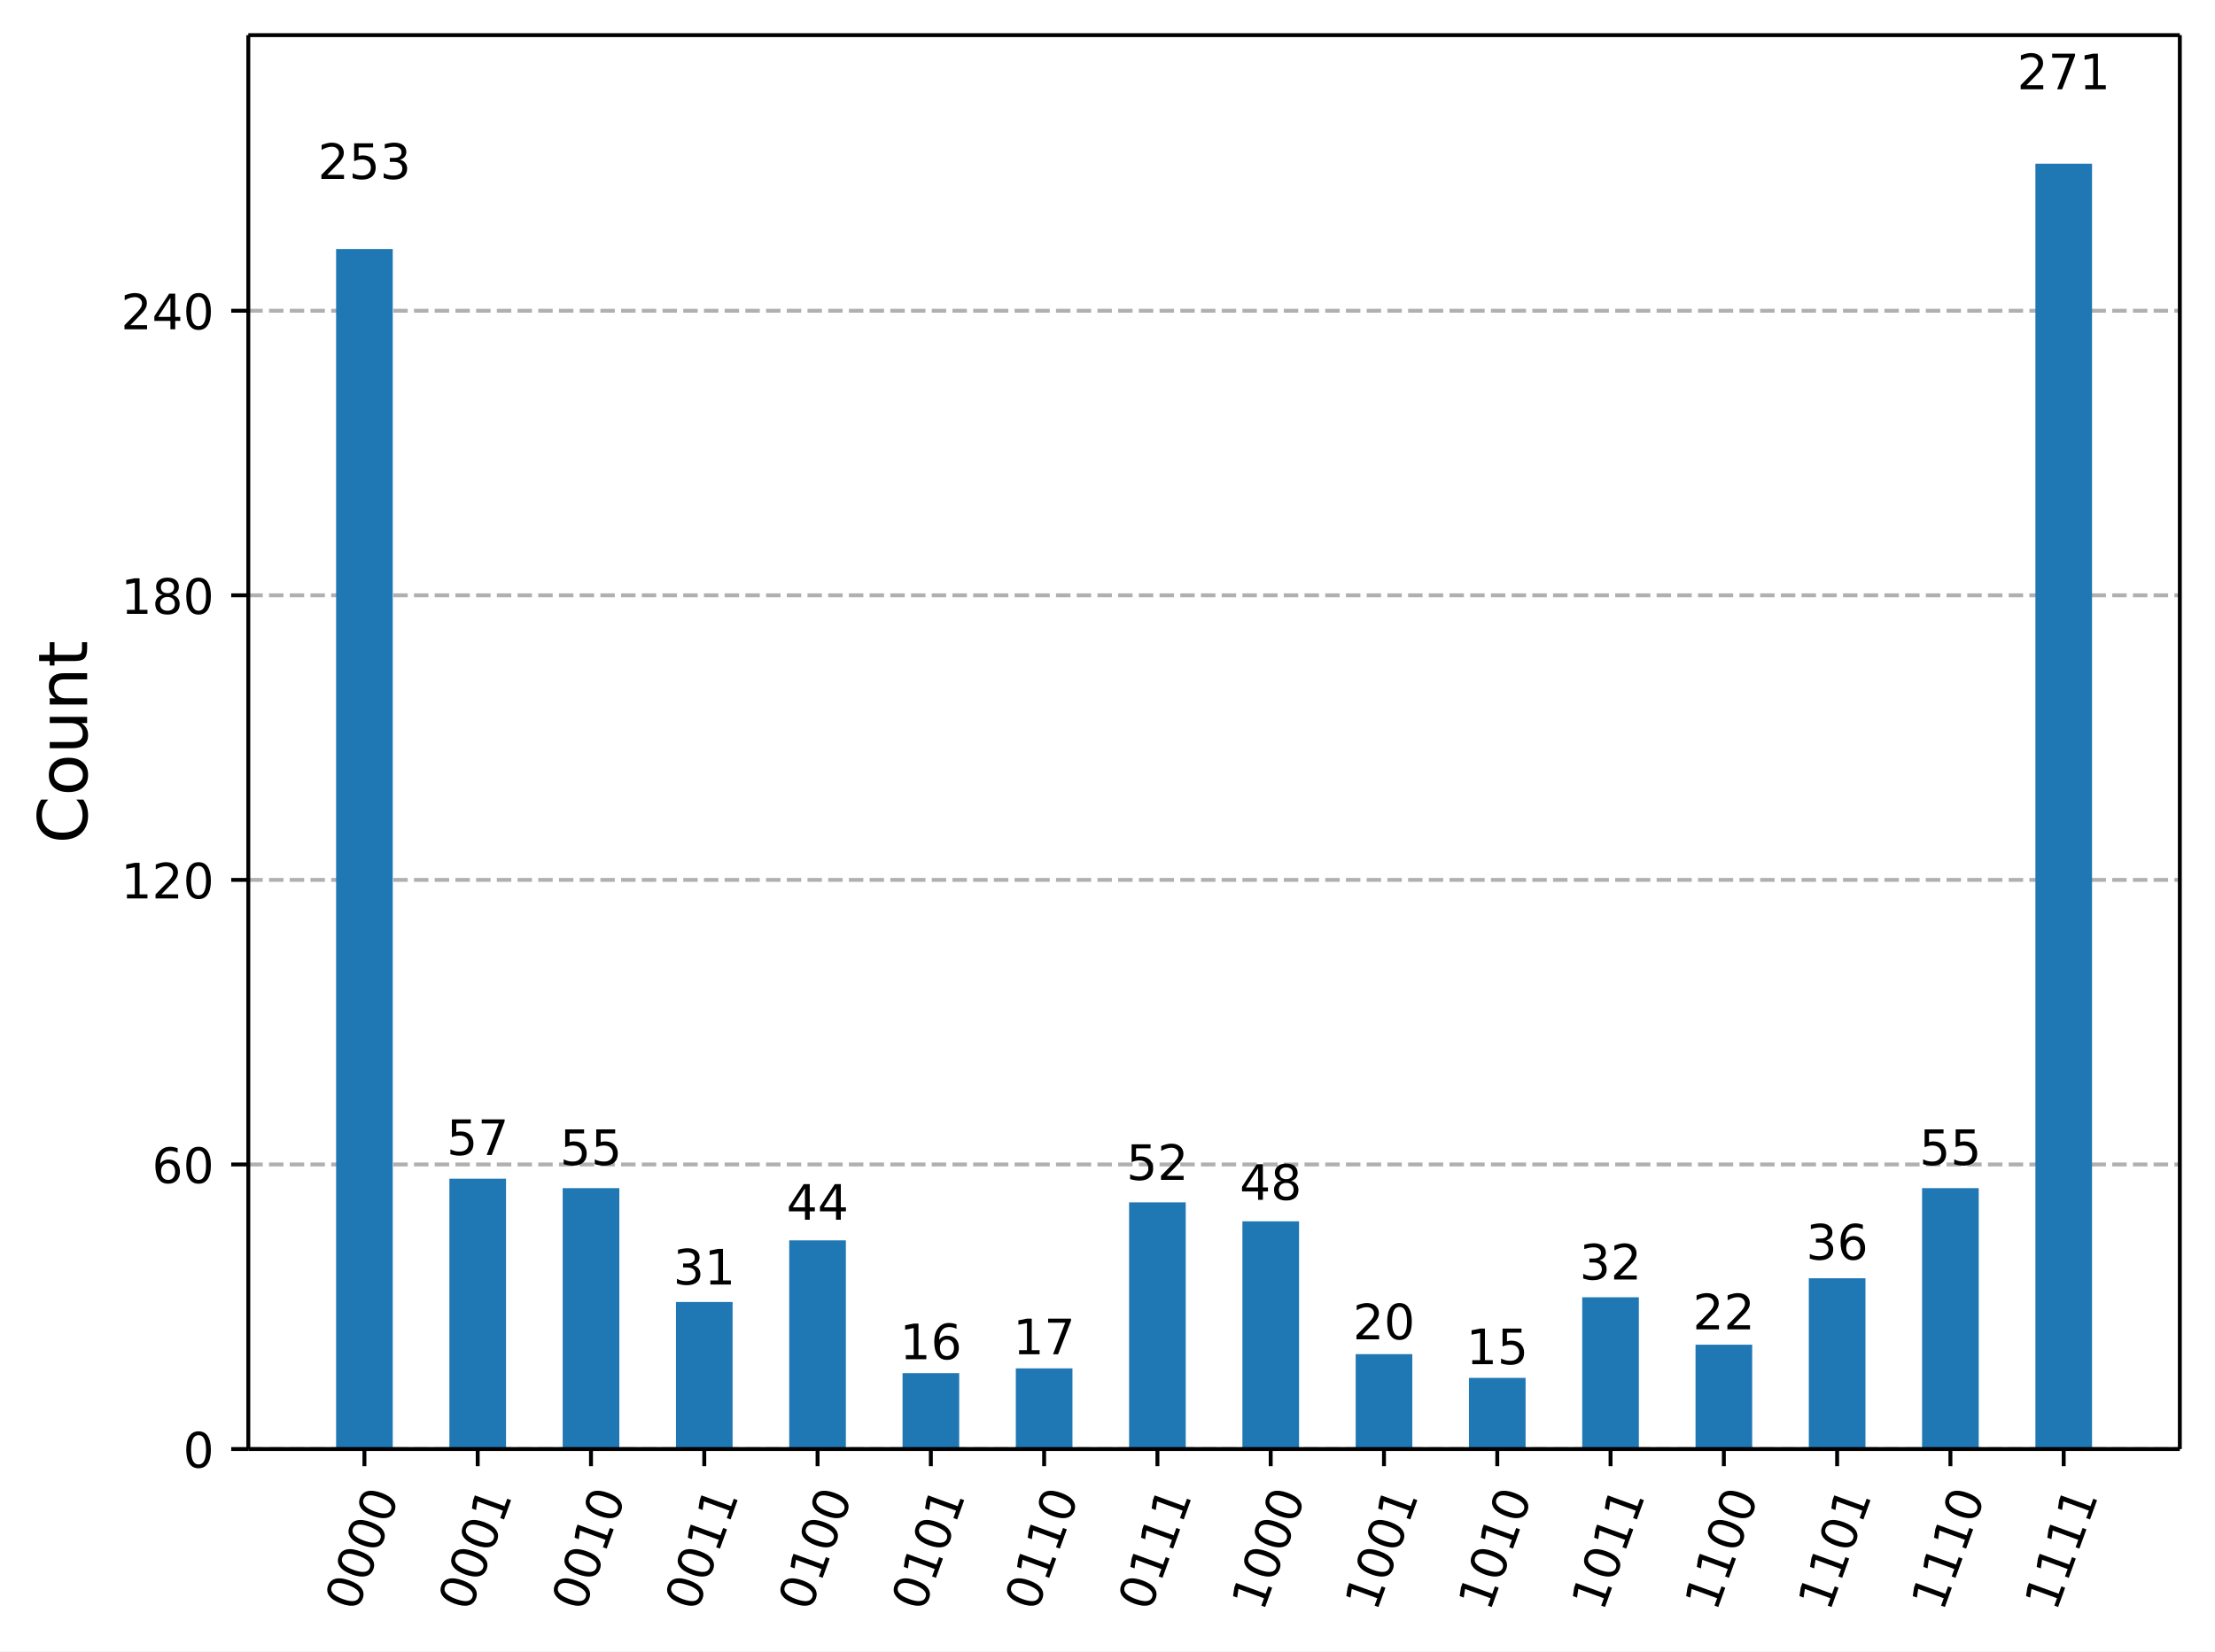
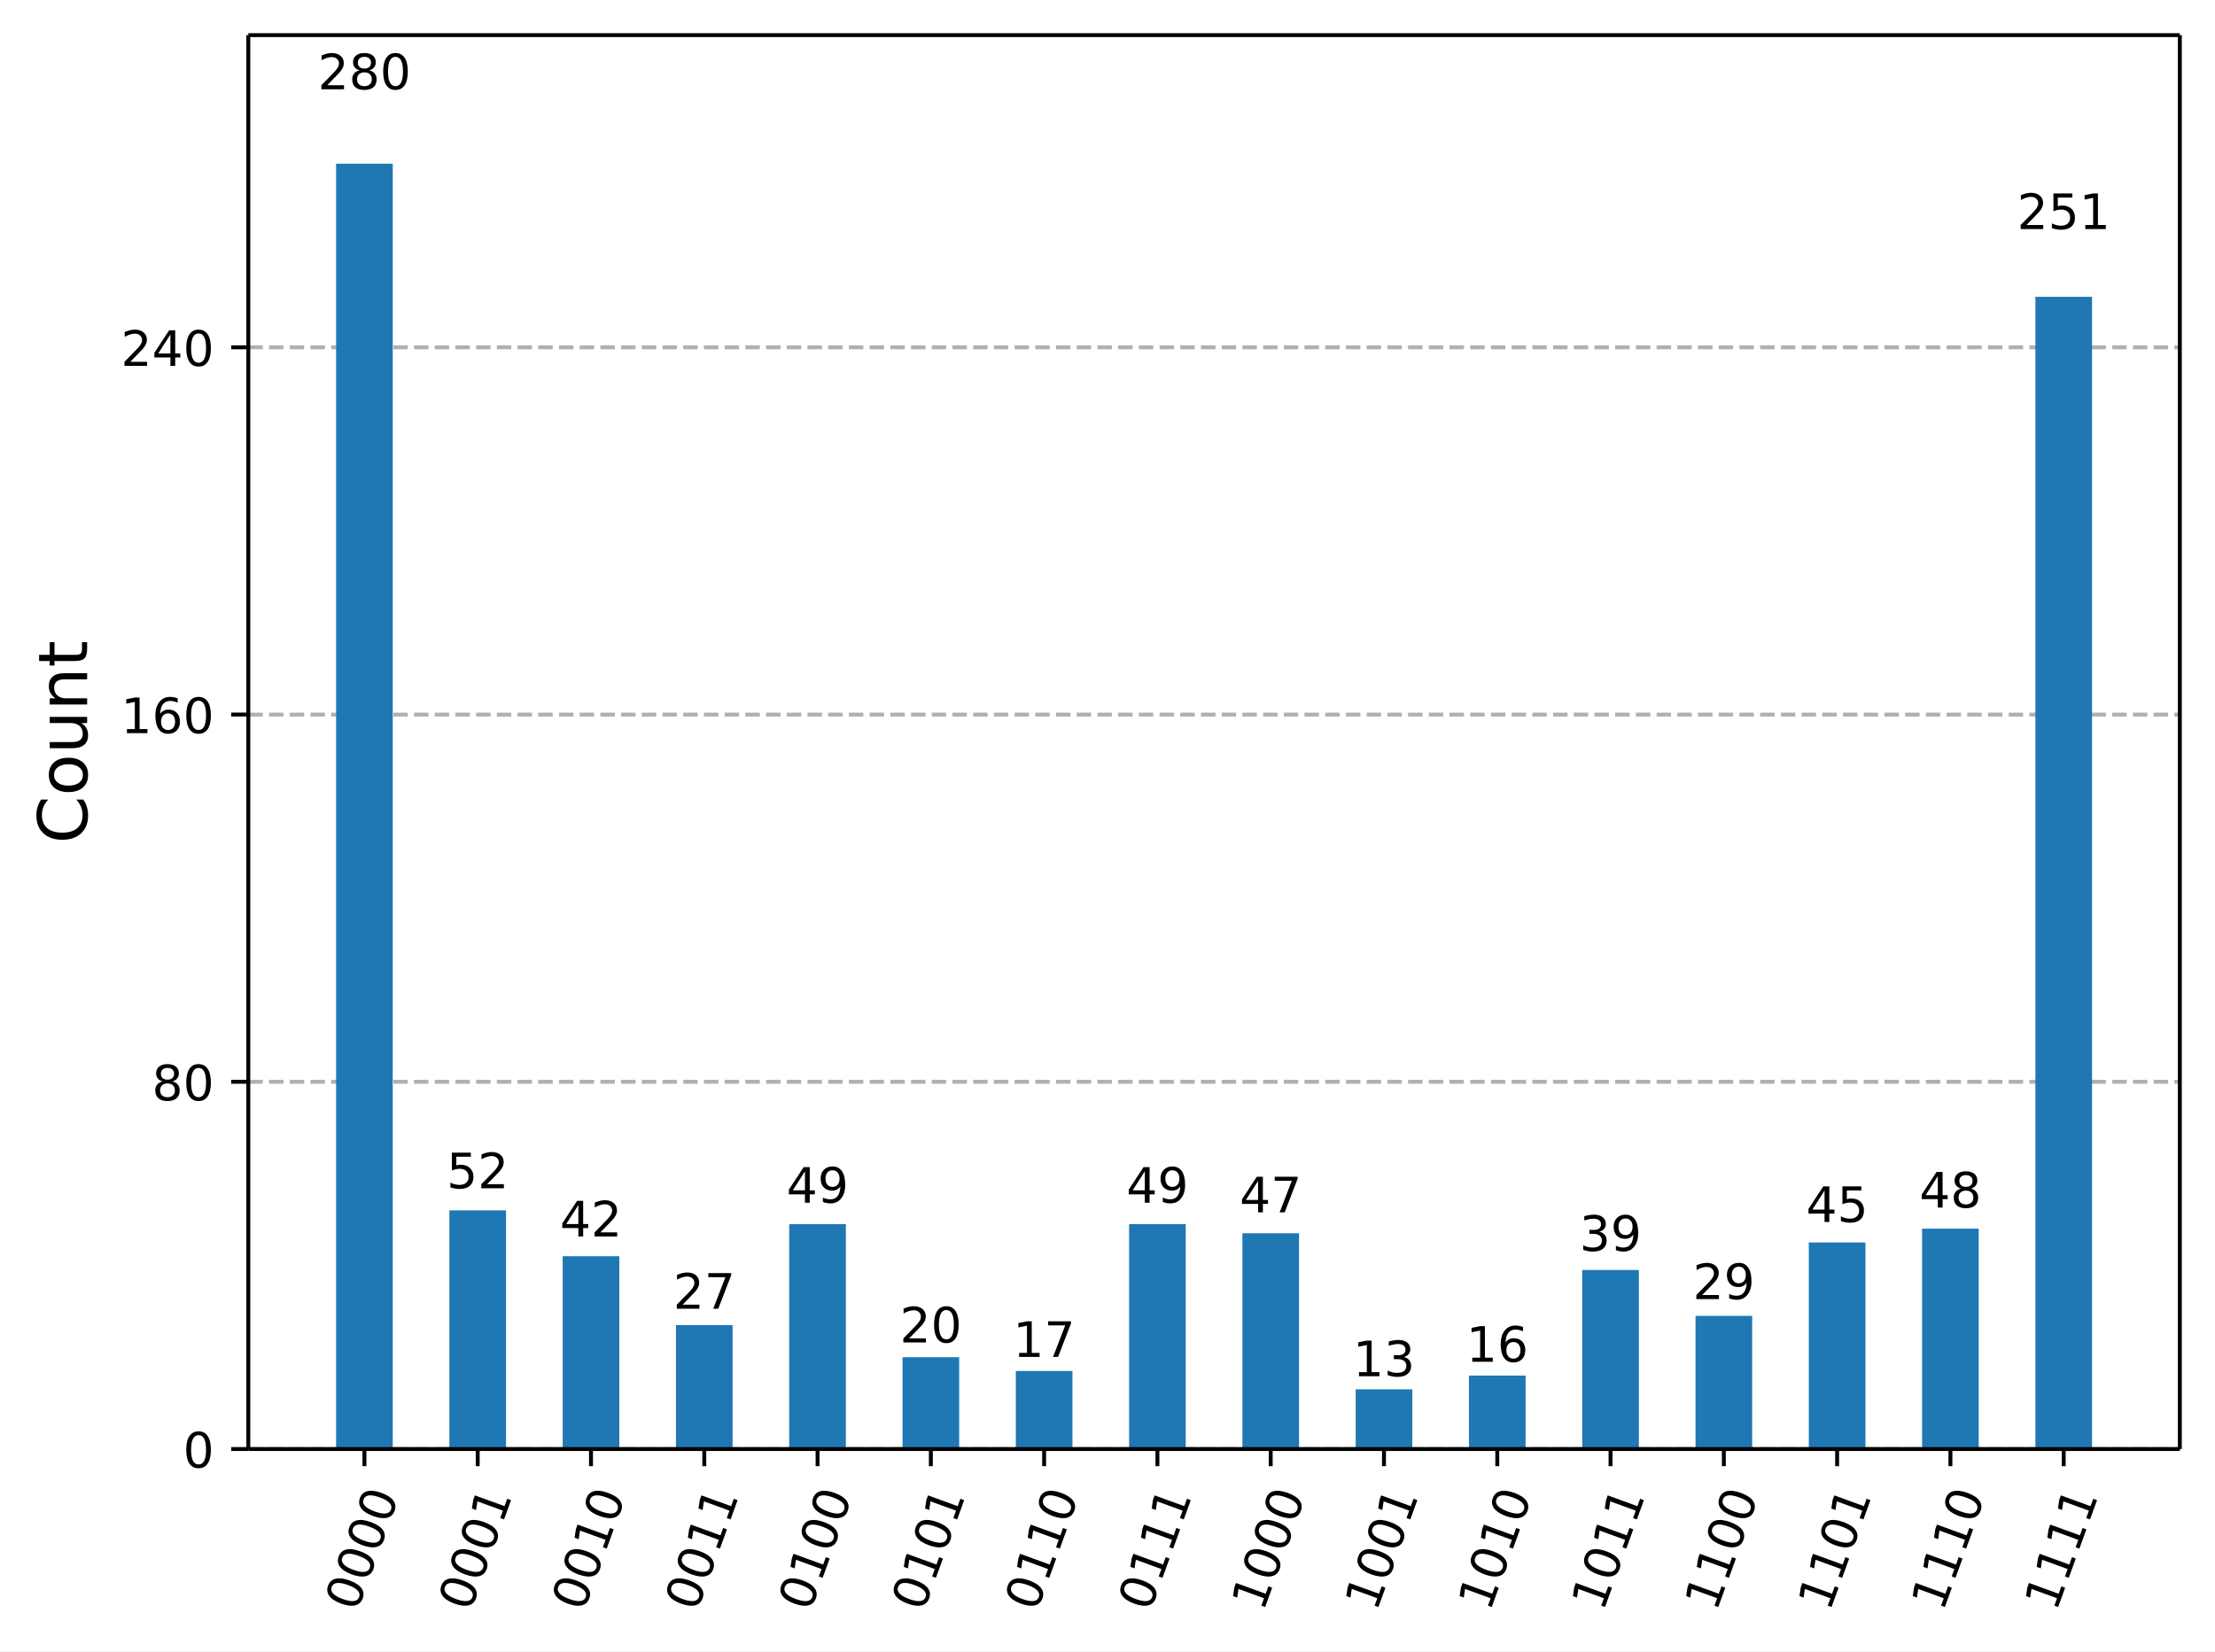
<svg xmlns="http://www.w3.org/2000/svg" xmlns:xlink="http://www.w3.org/1999/xlink" width="453.48pt" height="338.16pt" version="1.1" viewBox="0 0 453.48 338.16">
  <defs>
    <style type="text/css">*{stroke-linejoin: round; stroke-linecap: butt}</style>
  </defs>
  <path d="m0 338.16h453.48v-338.16h-453.48z" fill="#ffffff" />
  <path d="m50.837 296.73h395.44v-289.53h-395.44z" fill="#ffffff" />
  <defs>
    <path id="33429957df4" d="m0 0v3.5" stroke="#000000" stroke-width=".8" />
  </defs>
  <use x="74.61" y="296.734" stroke="#000000" stroke-width=".8" xlink:href="#33429957df4" />
  <g transform="translate(73.045 330.25) rotate(-70) scale(.1 -.1)">
    <defs>
      <path id="DejaVuSans-30" transform="scale(.015625)" d="m2034 4250q-487 0-733-480-245-479-245-1442 0-959 245-1439 246-480 733-480 491 0 736 480 246 480 246 1439 0 963-246 1442-245 480-736 480zm0 500q785 0 1199-621 414-620 414-1801 0-1178-414-1799-414-620-1199-620-784 0-1198 620-414 621-414 1799 0 1181 414 1801 414 621 1198 621z" />
    </defs>
    <use xlink:href="#DejaVuSans-30" />
    <use transform="translate(63.623)" xlink:href="#DejaVuSans-30" />
    <use transform="translate(127.25)" xlink:href="#DejaVuSans-30" />
    <use transform="translate(190.87)" xlink:href="#DejaVuSans-30" />
  </g>
  <use x="97.803" y="296.734" stroke="#000000" stroke-width=".8" xlink:href="#33429957df4" />
  <g transform="translate(96.238 330.25) rotate(-70) scale(.1 -.1)">
    <defs>
      <path id="DejaVuSans-31" transform="scale(.015625)" d="m794 531h1031v3560l-1122-225v575l1116 225h631v-4135h1031v-531h-2687v531z" />
    </defs>
    <use xlink:href="#DejaVuSans-30" />
    <use transform="translate(63.623)" xlink:href="#DejaVuSans-30" />
    <use transform="translate(127.25)" xlink:href="#DejaVuSans-30" />
    <use transform="translate(190.87)" xlink:href="#DejaVuSans-31" />
  </g>
  <use x="120.996" y="296.734" stroke="#000000" stroke-width=".8" xlink:href="#33429957df4" />
  <g transform="translate(119.43 330.25) rotate(-70) scale(.1 -.1)">
    <use xlink:href="#DejaVuSans-30" />
    <use transform="translate(63.623)" xlink:href="#DejaVuSans-30" />
    <use transform="translate(127.25)" xlink:href="#DejaVuSans-31" />
    <use transform="translate(190.87)" xlink:href="#DejaVuSans-30" />
  </g>
  <use x="144.189" y="296.734" stroke="#000000" stroke-width=".8" xlink:href="#33429957df4" />
  <g transform="translate(142.62 330.25) rotate(-70) scale(.1 -.1)">
    <use xlink:href="#DejaVuSans-30" />
    <use transform="translate(63.623)" xlink:href="#DejaVuSans-30" />
    <use transform="translate(127.25)" xlink:href="#DejaVuSans-31" />
    <use transform="translate(190.87)" xlink:href="#DejaVuSans-31" />
  </g>
  <use x="167.382" y="296.734" stroke="#000000" stroke-width=".8" xlink:href="#33429957df4" />
  <g transform="translate(165.82 330.25) rotate(-70) scale(.1 -.1)">
    <use xlink:href="#DejaVuSans-30" />
    <use transform="translate(63.623)" xlink:href="#DejaVuSans-31" />
    <use transform="translate(127.25)" xlink:href="#DejaVuSans-30" />
    <use transform="translate(190.87)" xlink:href="#DejaVuSans-30" />
  </g>
  <use x="190.574" y="296.734" stroke="#000000" stroke-width=".8" xlink:href="#33429957df4" />
  <g transform="translate(189.01 330.25) rotate(-70) scale(.1 -.1)">
    <use xlink:href="#DejaVuSans-30" />
    <use transform="translate(63.623)" xlink:href="#DejaVuSans-31" />
    <use transform="translate(127.25)" xlink:href="#DejaVuSans-30" />
    <use transform="translate(190.87)" xlink:href="#DejaVuSans-31" />
  </g>
  <use x="213.767" y="296.734" stroke="#000000" stroke-width=".8" xlink:href="#33429957df4" />
  <g transform="translate(212.2 330.25) rotate(-70) scale(.1 -.1)">
    <use xlink:href="#DejaVuSans-30" />
    <use transform="translate(63.623)" xlink:href="#DejaVuSans-31" />
    <use transform="translate(127.25)" xlink:href="#DejaVuSans-31" />
    <use transform="translate(190.87)" xlink:href="#DejaVuSans-30" />
  </g>
  <use x="236.96" y="296.734" stroke="#000000" stroke-width=".8" xlink:href="#33429957df4" />
  <g transform="translate(235.4 330.25) rotate(-70) scale(.1 -.1)">
    <use xlink:href="#DejaVuSans-30" />
    <use transform="translate(63.623)" xlink:href="#DejaVuSans-31" />
    <use transform="translate(127.25)" xlink:href="#DejaVuSans-31" />
    <use transform="translate(190.87)" xlink:href="#DejaVuSans-31" />
  </g>
  <use x="260.153" y="296.734" stroke="#000000" stroke-width=".8" xlink:href="#33429957df4" />
  <g transform="translate(258.59 330.25) rotate(-70) scale(.1 -.1)">
    <use xlink:href="#DejaVuSans-31" />
    <use transform="translate(63.623)" xlink:href="#DejaVuSans-30" />
    <use transform="translate(127.25)" xlink:href="#DejaVuSans-30" />
    <use transform="translate(190.87)" xlink:href="#DejaVuSans-30" />
  </g>
  <use x="283.346" y="296.734" stroke="#000000" stroke-width=".8" xlink:href="#33429957df4" />
  <g transform="translate(281.78 330.25) rotate(-70) scale(.1 -.1)">
    <use xlink:href="#DejaVuSans-31" />
    <use transform="translate(63.623)" xlink:href="#DejaVuSans-30" />
    <use transform="translate(127.25)" xlink:href="#DejaVuSans-30" />
    <use transform="translate(190.87)" xlink:href="#DejaVuSans-31" />
  </g>
  <use x="306.539" y="296.734" stroke="#000000" stroke-width=".8" xlink:href="#33429957df4" />
  <g transform="translate(304.98 330.25) rotate(-70) scale(.1 -.1)">
    <use xlink:href="#DejaVuSans-31" />
    <use transform="translate(63.623)" xlink:href="#DejaVuSans-30" />
    <use transform="translate(127.25)" xlink:href="#DejaVuSans-31" />
    <use transform="translate(190.87)" xlink:href="#DejaVuSans-30" />
  </g>
  <use x="329.732" y="296.734" stroke="#000000" stroke-width=".8" xlink:href="#33429957df4" />
  <g transform="translate(328.17 330.25) rotate(-70) scale(.1 -.1)">
    <use xlink:href="#DejaVuSans-31" />
    <use transform="translate(63.623)" xlink:href="#DejaVuSans-30" />
    <use transform="translate(127.25)" xlink:href="#DejaVuSans-31" />
    <use transform="translate(190.87)" xlink:href="#DejaVuSans-31" />
  </g>
  <use x="352.925" y="296.734" stroke="#000000" stroke-width=".8" xlink:href="#33429957df4" />
  <g transform="translate(351.36 330.25) rotate(-70) scale(.1 -.1)">
    <use xlink:href="#DejaVuSans-31" />
    <use transform="translate(63.623)" xlink:href="#DejaVuSans-31" />
    <use transform="translate(127.25)" xlink:href="#DejaVuSans-30" />
    <use transform="translate(190.87)" xlink:href="#DejaVuSans-30" />
  </g>
  <use x="376.118" y="296.734" stroke="#000000" stroke-width=".8" xlink:href="#33429957df4" />
  <g transform="translate(374.55 330.25) rotate(-70) scale(.1 -.1)">
    <use xlink:href="#DejaVuSans-31" />
    <use transform="translate(63.623)" xlink:href="#DejaVuSans-31" />
    <use transform="translate(127.25)" xlink:href="#DejaVuSans-30" />
    <use transform="translate(190.87)" xlink:href="#DejaVuSans-31" />
  </g>
  <use x="399.311" y="296.734" stroke="#000000" stroke-width=".8" xlink:href="#33429957df4" />
  <g transform="translate(397.75 330.25) rotate(-70) scale(.1 -.1)">
    <use xlink:href="#DejaVuSans-31" />
    <use transform="translate(63.623)" xlink:href="#DejaVuSans-31" />
    <use transform="translate(127.25)" xlink:href="#DejaVuSans-31" />
    <use transform="translate(190.87)" xlink:href="#DejaVuSans-30" />
  </g>
  <use x="422.504" y="296.734" stroke="#000000" stroke-width=".8" xlink:href="#33429957df4" />
  <g transform="translate(420.94 330.25) rotate(-70) scale(.1 -.1)">
    <use xlink:href="#DejaVuSans-31" />
    <use transform="translate(63.623)" xlink:href="#DejaVuSans-31" />
    <use transform="translate(127.25)" xlink:href="#DejaVuSans-31" />
    <use transform="translate(190.87)" xlink:href="#DejaVuSans-31" />
  </g>
  <path d="m50.837 296.73h395.44" clip-path="url(#23631a8903b)" fill="none" stroke="#b0b0b0" stroke-dasharray="2.96,1.28" stroke-width=".8" />
  <defs>
    <path id="eec7f68b4e8" d="m0 0h-3.5" stroke="#000000" stroke-width=".8" />
  </defs>
  <use x="50.837" y="296.734" stroke="#000000" stroke-width=".8" xlink:href="#eec7f68b4e8" />
  <g transform="translate(37.474 300.53) scale(.1 -.1)">
    <use xlink:href="#DejaVuSans-30" />
  </g>
-   <path d="m50.837 238.46h395.44" clip-path="url(#23631a8903b)" fill="none" stroke="#b0b0b0" stroke-dasharray="2.96,1.28" stroke-width=".8" />
-   <use x="50.837" y="238.458" stroke="#000000" stroke-width=".8" xlink:href="#eec7f68b4e8" />
-   <g transform="translate(31.112 242.26) scale(.1 -.1)">
+   <path d="m50.837 221.53h395.44" clip-path="url(#23631a8903b)" fill="none" stroke="#b0b0b0" stroke-dasharray="2.96,1.28" stroke-width=".8" />
+   <use x="50.837" y="221.53" stroke="#000000" stroke-width=".8" xlink:href="#eec7f68b4e8" />
+   <g transform="translate(31.112 225.33) scale(.1 -.1)">
+     <defs>
+       <path id="DejaVuSans-38" transform="scale(.015625)" d="m2034 2216q-450 0-708-241-257-241-257-662 0-422 257-663 258-241 708-241t709 242q260 243 260 662 0 421-258 662-257 241-711 241zm-631 268q-406 100-633 378-226 279-226 679 0 559 398 884 399 325 1092 325 697 0 1094-325t397-884q0-400-227-679-226-278-629-378 456-106 710-416 255-309 255-755 0-679-414-1042-414-362-1186-362-771 0-1186 362-414 363-414 1042 0 446 256 755 257 310 713 416zm-231 997q0-362 226-565 227-203 636-203 407 0 636 203 230 203 230 565 0 363-230 566-229 203-636 203-409 0-636-203-226-203-226-566z" />
+     </defs>
+     <use xlink:href="#DejaVuSans-38" />
+     <use transform="translate(63.623)" xlink:href="#DejaVuSans-30" />
+   </g>
+   <path d="m50.837 146.33h395.44" clip-path="url(#23631a8903b)" fill="none" stroke="#b0b0b0" stroke-dasharray="2.96,1.28" stroke-width=".8" />
+   <use x="50.837" y="146.327" stroke="#000000" stroke-width=".8" xlink:href="#eec7f68b4e8" />
+   <g transform="translate(24.749 150.13) scale(.1 -.1)">
    <defs>
      <path id="DejaVuSans-36" transform="scale(.015625)" d="m2113 2584q-425 0-674-291-248-290-248-796 0-503 248-796 249-292 674-292t673 292q248 293 248 796 0 506-248 796-248 291-673 291zm1253 1979v-575q-238 112-480 171-242 60-480 60-625 0-955-422-329-422-376-1275 184 272 462 417 279 145 613 145 703 0 1111-427 408-426 408-1160 0-719-425-1154-425-434-1131-434-810 0-1238 620-428 621-428 1799 0 1106 525 1764t1409 658q238 0 480-47t505-140z" />
    </defs>
-     <use xlink:href="#DejaVuSans-36" />
-     <use transform="translate(63.623)" xlink:href="#DejaVuSans-30" />
-   </g>
-   <path d="m50.837 180.18h395.44" clip-path="url(#23631a8903b)" fill="none" stroke="#b0b0b0" stroke-dasharray="2.96,1.28" stroke-width=".8" />
-   <use x="50.837" y="180.182" stroke="#000000" stroke-width=".8" xlink:href="#eec7f68b4e8" />
-   <g transform="translate(24.749 183.98) scale(.1 -.1)">
+     <use xlink:href="#DejaVuSans-31" />
+     <use transform="translate(63.623)" xlink:href="#DejaVuSans-36" />
+     <use transform="translate(127.25)" xlink:href="#DejaVuSans-30" />
+   </g>
+   <path d="m50.837 71.123h395.44" clip-path="url(#23631a8903b)" fill="none" stroke="#b0b0b0" stroke-dasharray="2.96,1.28" stroke-width=".8" />
+   <use x="50.837" y="71.123" stroke="#000000" stroke-width=".8" xlink:href="#eec7f68b4e8" />
+   <g transform="translate(24.749 74.922) scale(.1 -.1)">
    <defs>
      <path id="DejaVuSans-32" transform="scale(.015625)" d="m1228 531h2203v-531h-2962v531q359 372 979 998 621 627 780 809 303 340 423 576 121 236 121 464 0 372-261 606-261 235-680 235-297 0-627-103-329-103-704-313v638q381 153 712 231 332 78 607 78 725 0 1156-363 431-362 431-968 0-288-108-546-107-257-392-607-78-91-497-524-418-433-1181-1211z" />
-     </defs>
-     <use xlink:href="#DejaVuSans-31" />
-     <use transform="translate(63.623)" xlink:href="#DejaVuSans-32" />
-     <use transform="translate(127.25)" xlink:href="#DejaVuSans-30" />
-   </g>
-   <path d="m50.837 121.91h395.44" clip-path="url(#23631a8903b)" fill="none" stroke="#b0b0b0" stroke-dasharray="2.96,1.28" stroke-width=".8" />
-   <use x="50.837" y="121.906" stroke="#000000" stroke-width=".8" xlink:href="#eec7f68b4e8" />
-   <g transform="translate(24.749 125.71) scale(.1 -.1)">
-     <defs>
-       <path id="DejaVuSans-38" transform="scale(.015625)" d="m2034 2216q-450 0-708-241-257-241-257-662 0-422 257-663 258-241 708-241t709 242q260 243 260 662 0 421-258 662-257 241-711 241zm-631 268q-406 100-633 378-226 279-226 679 0 559 398 884 399 325 1092 325 697 0 1094-325t397-884q0-400-227-679-226-278-629-378 456-106 710-416 255-309 255-755 0-679-414-1042-414-362-1186-362-771 0-1186 362-414 363-414 1042 0 446 256 755 257 310 713 416zm-231 997q0-362 226-565 227-203 636-203 407 0 636 203 230 203 230 565 0 363-230 566-229 203-636 203-409 0-636-203-226-203-226-566z" />
-     </defs>
-     <use xlink:href="#DejaVuSans-31" />
-     <use transform="translate(63.623)" xlink:href="#DejaVuSans-38" />
-     <use transform="translate(127.25)" xlink:href="#DejaVuSans-30" />
-   </g>
-   <path d="m50.837 63.63h395.44" clip-path="url(#23631a8903b)" fill="none" stroke="#b0b0b0" stroke-dasharray="2.96,1.28" stroke-width=".8" />
-   <use x="50.837" y="63.63" stroke="#000000" stroke-width=".8" xlink:href="#eec7f68b4e8" />
-   <g transform="translate(24.749 67.43) scale(.1 -.1)">
-     <defs>
      <path id="DejaVuSans-34" transform="scale(.015625)" d="m2419 4116-1594-2491h1594v2491zm-166 550h794v-3041h666v-525h-666v-1100h-628v1100h-2106v609l1940 2957z" />
    </defs>
    <use xlink:href="#DejaVuSans-32" />
    <use transform="translate(63.623)" xlink:href="#DejaVuSans-34" />
    <use transform="translate(127.25)" xlink:href="#DejaVuSans-30" />
  </g>
  <g transform="translate(17.838 172.75) rotate(-90) scale(.14 -.14)">
    <defs>
      <path id="DejaVuSans-43" transform="scale(.015625)" d="m4122 4306v-665q-319 297-680 443-361 147-767 147-800 0-1225-489t-425-1414q0-922 425-1411t1225-489q406 0 767 147t680 444v-660q-331-225-702-338-370-112-782-112-1060 0-1670 648-609 649-609 1771 0 1125 609 1773 610 649 1670 649 418 0 788-111 371-111 696-333z" />
      <path id="DejaVuSans-6f" transform="scale(.015625)" d="m1959 3097q-462 0-731-361t-269-989 267-989q268-361 733-361 460 0 728 362 269 363 269 988 0 622-269 986-268 364-728 364zm0 487q750 0 1178-488 429-487 429-1349 0-859-429-1349-428-489-1178-489-753 0-1180 489-426 490-426 1349 0 862 426 1349 427 488 1180 488z" />
      <path id="DejaVuSans-75" transform="scale(.015625)" d="m544 1381v2119h575v-2097q0-497 193-746 194-248 582-248 465 0 735 297 271 297 271 810v1984h575v-3500h-575v538q-209-319-486-474-276-155-642-155-603 0-916 375-312 375-312 1097zm1447 2203z" />
      <path id="DejaVuSans-6e" transform="scale(.015625)" d="m3513 2113v-2113h-575v2094q0 497-194 743-194 247-581 247-466 0-735-297-269-296-269-809v-1978h-578v3500h578v-544q207 316 486 472 280 156 646 156 603 0 912-373 310-373 310-1098z" />
      <path id="DejaVuSans-74" transform="scale(.015625)" d="m1172 4494v-994h1184v-447h-1184v-1900q0-428 117-550t477-122h590v-481h-590q-666 0-919 248-253 249-253 905v1900h-422v447h422v994h578z" />
    </defs>
    <use xlink:href="#DejaVuSans-43" />
    <use transform="translate(69.824)" xlink:href="#DejaVuSans-6f" />
    <use transform="translate(131.01)" xlink:href="#DejaVuSans-75" />
    <use transform="translate(194.38)" xlink:href="#DejaVuSans-6e" />
    <use transform="translate(257.76)" xlink:href="#DejaVuSans-74" />
  </g>
-   <path d="m68.811 296.73h11.596v-245.73h-11.596z" clip-path="url(#23631a8903b)" fill="#1f77b4" />
-   <path d="m92.004 296.73h11.596v-55.362h-11.596z" clip-path="url(#23631a8903b)" fill="#1f77b4" />
-   <path d="m115.2 296.73h11.596v-53.42h-11.596z" clip-path="url(#23631a8903b)" fill="#1f77b4" />
-   <path d="m138.39 296.73h11.596v-30.109h-11.596z" clip-path="url(#23631a8903b)" fill="#1f77b4" />
-   <path d="m161.58 296.73h11.596v-42.736h-11.596z" clip-path="url(#23631a8903b)" fill="#1f77b4" />
-   <path d="m184.78 296.73h11.596v-15.54h-11.596z" clip-path="url(#23631a8903b)" fill="#1f77b4" />
-   <path d="m207.97 296.73h11.596v-16.511h-11.596z" clip-path="url(#23631a8903b)" fill="#1f77b4" />
-   <path d="m231.16 296.73h11.596v-50.506h-11.596z" clip-path="url(#23631a8903b)" fill="#1f77b4" />
-   <path d="m254.36 296.73h11.596v-46.621h-11.596z" clip-path="url(#23631a8903b)" fill="#1f77b4" />
-   <path d="m277.55 296.73h11.596v-19.425h-11.596z" clip-path="url(#23631a8903b)" fill="#1f77b4" />
-   <path d="m300.74 296.73h11.596v-14.569h-11.596z" clip-path="url(#23631a8903b)" fill="#1f77b4" />
-   <path d="m323.93 296.73h11.596v-31.08h-11.596z" clip-path="url(#23631a8903b)" fill="#1f77b4" />
-   <path d="m347.13 296.73h11.596v-21.368h-11.596z" clip-path="url(#23631a8903b)" fill="#1f77b4" />
-   <path d="m370.32 296.73h11.596v-34.966h-11.596z" clip-path="url(#23631a8903b)" fill="#1f77b4" />
-   <path d="m393.51 296.73h11.596v-53.42h-11.596z" clip-path="url(#23631a8903b)" fill="#1f77b4" />
-   <path d="m416.71 296.73h11.596v-263.21h-11.596z" clip-path="url(#23631a8903b)" fill="#1f77b4" />
+   <path d="m68.811 296.73h11.596v-263.21h-11.596z" clip-path="url(#23631a8903b)" fill="#1f77b4" />
+   <path d="m92.004 296.73h11.596v-48.882h-11.596z" clip-path="url(#23631a8903b)" fill="#1f77b4" />
+   <path d="m115.2 296.73h11.596v-39.482h-11.596z" clip-path="url(#23631a8903b)" fill="#1f77b4" />
+   <path d="m138.39 296.73h11.596v-25.381h-11.596z" clip-path="url(#23631a8903b)" fill="#1f77b4" />
+   <path d="m161.58 296.73h11.596v-46.062h-11.596z" clip-path="url(#23631a8903b)" fill="#1f77b4" />
+   <path d="m184.78 296.73h11.596v-18.801h-11.596z" clip-path="url(#23631a8903b)" fill="#1f77b4" />
+   <path d="m207.97 296.73h11.596v-15.981h-11.596z" clip-path="url(#23631a8903b)" fill="#1f77b4" />
+   <path d="m231.16 296.73h11.596v-46.062h-11.596z" clip-path="url(#23631a8903b)" fill="#1f77b4" />
+   <path d="m254.36 296.73h11.596v-44.182h-11.596z" clip-path="url(#23631a8903b)" fill="#1f77b4" />
+   <path d="m277.55 296.73h11.596v-12.221h-11.596z" clip-path="url(#23631a8903b)" fill="#1f77b4" />
+   <path d="m300.74 296.73h11.596v-15.041h-11.596z" clip-path="url(#23631a8903b)" fill="#1f77b4" />
+   <path d="m323.93 296.73h11.596v-36.662h-11.596z" clip-path="url(#23631a8903b)" fill="#1f77b4" />
+   <path d="m347.13 296.73h11.596v-27.261h-11.596z" clip-path="url(#23631a8903b)" fill="#1f77b4" />
+   <path d="m370.32 296.73h11.596v-42.302h-11.596z" clip-path="url(#23631a8903b)" fill="#1f77b4" />
+   <path d="m393.51 296.73h11.596v-45.122h-11.596z" clip-path="url(#23631a8903b)" fill="#1f77b4" />
+   <path d="m416.71 296.73h11.596v-235.95h-11.596z" clip-path="url(#23631a8903b)" fill="#1f77b4" />
  <path d="m50.837 296.73v-289.53" fill="none" stroke="#000000" stroke-linecap="square" stroke-width=".8" />
  <path d="m446.28 296.73v-289.53" fill="none" stroke="#000000" stroke-linecap="square" stroke-width=".8" />
  <path d="m50.837 296.73h395.44" fill="none" stroke="#000000" stroke-linecap="square" stroke-width=".8" />
  <path d="m50.837 7.2h395.44" fill="none" stroke="#000000" stroke-linecap="square" stroke-width=".8" />
-   <g transform="translate(65.066 36.638) scale(.1 -.1)">
+   <g transform="translate(65.066 18.281) scale(.1 -.1)">
+     <use xlink:href="#DejaVuSans-32" />
+     <use transform="translate(63.623)" xlink:href="#DejaVuSans-38" />
+     <use transform="translate(127.25)" xlink:href="#DejaVuSans-30" />
+   </g>
+   <g transform="translate(91.44 243.33) scale(.1 -.1)">
    <defs>
      <path id="DejaVuSans-35" transform="scale(.015625)" d="m691 4666h2478v-532h-1900v-1143q137 47 274 70 138 23 276 23 781 0 1237-428 457-428 457-1159 0-753-469-1171-469-417-1322-417-294 0-599 50-304 50-629 150v635q281-153 581-228t634-75q541 0 856 284 316 284 316 772 0 487-316 771-315 285-856 285-253 0-505-56-251-56-513-175v2344z" />
-       <path id="DejaVuSans-33" transform="scale(.015625)" d="m2597 2516q453-97 707-404 255-306 255-756 0-690-475-1069-475-378-1350-378-293 0-604 58t-642 174v609q262-153 574-231 313-78 654-78 593 0 904 234t311 681q0 413-289 645-289 233-804 233h-544v519h569q465 0 712 186t247 536q0 359-255 551-254 193-729 193-260 0-557-57-297-56-653-174v562q360 100 674 150t592 50q719 0 1137-327 419-326 419-882 0-388-222-655t-631-370z" />
-     </defs>
-     <use xlink:href="#DejaVuSans-32" />
-     <use transform="translate(63.623)" xlink:href="#DejaVuSans-35" />
-     <use transform="translate(127.25)" xlink:href="#DejaVuSans-33" />
-   </g>
-   <g transform="translate(91.44 236.52) scale(.1 -.1)">
-     <defs>
-       <path id="DejaVuSans-37" transform="scale(.015625)" d="m525 4666h3e3v-269l-1694-4397h-659l1594 4134h-2241v532z" />
-     </defs>
-     <use xlink:href="#DejaVuSans-35" />
-     <use transform="translate(63.623)" xlink:href="#DejaVuSans-37" />
-   </g>
-   <g transform="translate(114.63 238.56) scale(.1 -.1)">
-     <use xlink:href="#DejaVuSans-35" />
-     <use transform="translate(63.623)" xlink:href="#DejaVuSans-35" />
-   </g>
-   <g transform="translate(137.83 263.04) scale(.1 -.1)">
-     <use xlink:href="#DejaVuSans-33" />
-     <use transform="translate(63.623)" xlink:href="#DejaVuSans-31" />
-   </g>
-   <g transform="translate(161.02 249.78) scale(.1 -.1)">
-     <use xlink:href="#DejaVuSans-34" />
-     <use transform="translate(63.623)" xlink:href="#DejaVuSans-34" />
-   </g>
-   <g transform="translate(184.21 278.34) scale(.1 -.1)">
-     <use xlink:href="#DejaVuSans-31" />
-     <use transform="translate(63.623)" xlink:href="#DejaVuSans-36" />
-   </g>
-   <g transform="translate(207.4 277.32) scale(.1 -.1)">
-     <use xlink:href="#DejaVuSans-31" />
-     <use transform="translate(63.623)" xlink:href="#DejaVuSans-37" />
-   </g>
-   <g transform="translate(230.6 241.62) scale(.1 -.1)">
+     </defs>
    <use xlink:href="#DejaVuSans-35" />
    <use transform="translate(63.623)" xlink:href="#DejaVuSans-32" />
  </g>
-   <g transform="translate(253.79 245.7) scale(.1 -.1)">
+   <g transform="translate(114.63 253.2) scale(.1 -.1)">
+     <use xlink:href="#DejaVuSans-34" />
+     <use transform="translate(63.623)" xlink:href="#DejaVuSans-32" />
+   </g>
+   <g transform="translate(137.83 268) scale(.1 -.1)">
+     <defs>
+       <path id="DejaVuSans-37" transform="scale(.015625)" d="m525 4666h3e3v-269l-1694-4397h-659l1594 4134h-2241v532z" />
+     </defs>
+     <use xlink:href="#DejaVuSans-32" />
+     <use transform="translate(63.623)" xlink:href="#DejaVuSans-37" />
+   </g>
+   <g transform="translate(161.02 246.29) scale(.1 -.1)">
+     <defs>
+       <path id="DejaVuSans-39" transform="scale(.015625)" d="m703 97v575q238-113 481-172 244-59 479-59 625 0 954 420 330 420 377 1277-181-269-460-413-278-144-615-144-700 0-1108 423-408 424-408 1159 0 718 425 1152 425 435 1131 435 810 0 1236-621 427-620 427-1801 0-1103-524-1761-523-658-1407-658-238 0-482 47-243 47-506 141zm1256 1978q425 0 673 290 249 291 249 798 0 503-249 795-248 292-673 292t-673-292-248-795q0-507 248-798 248-290 673-290z" />
+     </defs>
+     <use xlink:href="#DejaVuSans-34" />
+     <use transform="translate(63.623)" xlink:href="#DejaVuSans-39" />
+   </g>
+   <g transform="translate(184.21 274.91) scale(.1 -.1)">
+     <use xlink:href="#DejaVuSans-32" />
+     <use transform="translate(63.623)" xlink:href="#DejaVuSans-30" />
+   </g>
+   <g transform="translate(207.4 277.87) scale(.1 -.1)">
+     <use xlink:href="#DejaVuSans-31" />
+     <use transform="translate(63.623)" xlink:href="#DejaVuSans-37" />
+   </g>
+   <g transform="translate(230.6 246.29) scale(.1 -.1)">
+     <use xlink:href="#DejaVuSans-34" />
+     <use transform="translate(63.623)" xlink:href="#DejaVuSans-39" />
+   </g>
+   <g transform="translate(253.79 248.26) scale(.1 -.1)">
+     <use xlink:href="#DejaVuSans-34" />
+     <use transform="translate(63.623)" xlink:href="#DejaVuSans-37" />
+   </g>
+   <g transform="translate(276.98 281.82) scale(.1 -.1)">
+     <defs>
+       <path id="DejaVuSans-33" transform="scale(.015625)" d="m2597 2516q453-97 707-404 255-306 255-756 0-690-475-1069-475-378-1350-378-293 0-604 58t-642 174v609q262-153 574-231 313-78 654-78 593 0 904 234t311 681q0 413-289 645-289 233-804 233h-544v519h569q465 0 712 186t247 536q0 359-255 551-254 193-729 193-260 0-557-57-297-56-653-174v562q360 100 674 150t592 50q719 0 1137-327 419-326 419-882 0-388-222-655t-631-370z" />
+     </defs>
+     <use xlink:href="#DejaVuSans-31" />
+     <use transform="translate(63.623)" xlink:href="#DejaVuSans-33" />
+   </g>
+   <g transform="translate(300.18 278.86) scale(.1 -.1)">
+     <use xlink:href="#DejaVuSans-31" />
+     <use transform="translate(63.623)" xlink:href="#DejaVuSans-36" />
+   </g>
+   <g transform="translate(323.37 256.16) scale(.1 -.1)">
+     <use xlink:href="#DejaVuSans-33" />
+     <use transform="translate(63.623)" xlink:href="#DejaVuSans-39" />
+   </g>
+   <g transform="translate(346.56 266.03) scale(.1 -.1)">
+     <use xlink:href="#DejaVuSans-32" />
+     <use transform="translate(63.623)" xlink:href="#DejaVuSans-39" />
+   </g>
+   <g transform="translate(369.76 250.24) scale(.1 -.1)">
+     <use xlink:href="#DejaVuSans-34" />
+     <use transform="translate(63.623)" xlink:href="#DejaVuSans-35" />
+   </g>
+   <g transform="translate(392.95 247.28) scale(.1 -.1)">
    <use xlink:href="#DejaVuSans-34" />
    <use transform="translate(63.623)" xlink:href="#DejaVuSans-38" />
  </g>
-   <g transform="translate(276.98 274.26) scale(.1 -.1)">
-     <use xlink:href="#DejaVuSans-32" />
-     <use transform="translate(63.623)" xlink:href="#DejaVuSans-30" />
-   </g>
-   <g transform="translate(300.18 279.36) scale(.1 -.1)">
-     <use xlink:href="#DejaVuSans-31" />
+   <g transform="translate(412.96 46.905) scale(.1 -.1)">
+     <use xlink:href="#DejaVuSans-32" />
    <use transform="translate(63.623)" xlink:href="#DejaVuSans-35" />
-   </g>
-   <g transform="translate(323.37 262.02) scale(.1 -.1)">
-     <use xlink:href="#DejaVuSans-33" />
-     <use transform="translate(63.623)" xlink:href="#DejaVuSans-32" />
-   </g>
-   <g transform="translate(346.56 272.22) scale(.1 -.1)">
-     <use xlink:href="#DejaVuSans-32" />
-     <use transform="translate(63.623)" xlink:href="#DejaVuSans-32" />
-   </g>
-   <g transform="translate(369.76 257.94) scale(.1 -.1)">
-     <use xlink:href="#DejaVuSans-33" />
-     <use transform="translate(63.623)" xlink:href="#DejaVuSans-36" />
-   </g>
-   <g transform="translate(392.95 238.56) scale(.1 -.1)">
-     <use xlink:href="#DejaVuSans-35" />
-     <use transform="translate(63.623)" xlink:href="#DejaVuSans-35" />
-   </g>
-   <g transform="translate(412.96 18.281) scale(.1 -.1)">
-     <use xlink:href="#DejaVuSans-32" />
-     <use transform="translate(63.623)" xlink:href="#DejaVuSans-37" />
    <use transform="translate(127.25)" xlink:href="#DejaVuSans-31" />
  </g>
  <defs>
    <clipPath id="23631a8903b">
      <rect x="50.837" y="7.2" width="395.44" height="289.53" />
    </clipPath>
  </defs>
</svg>
